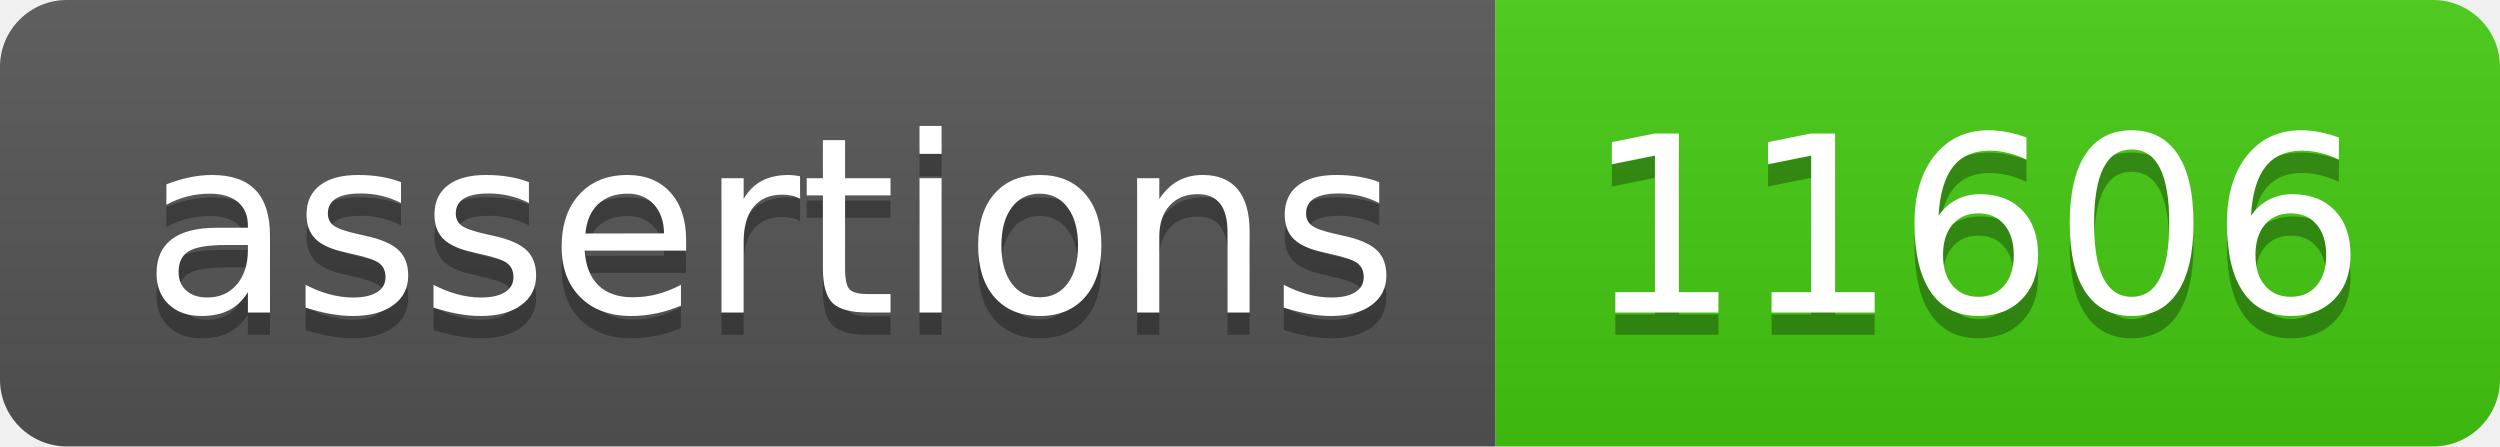
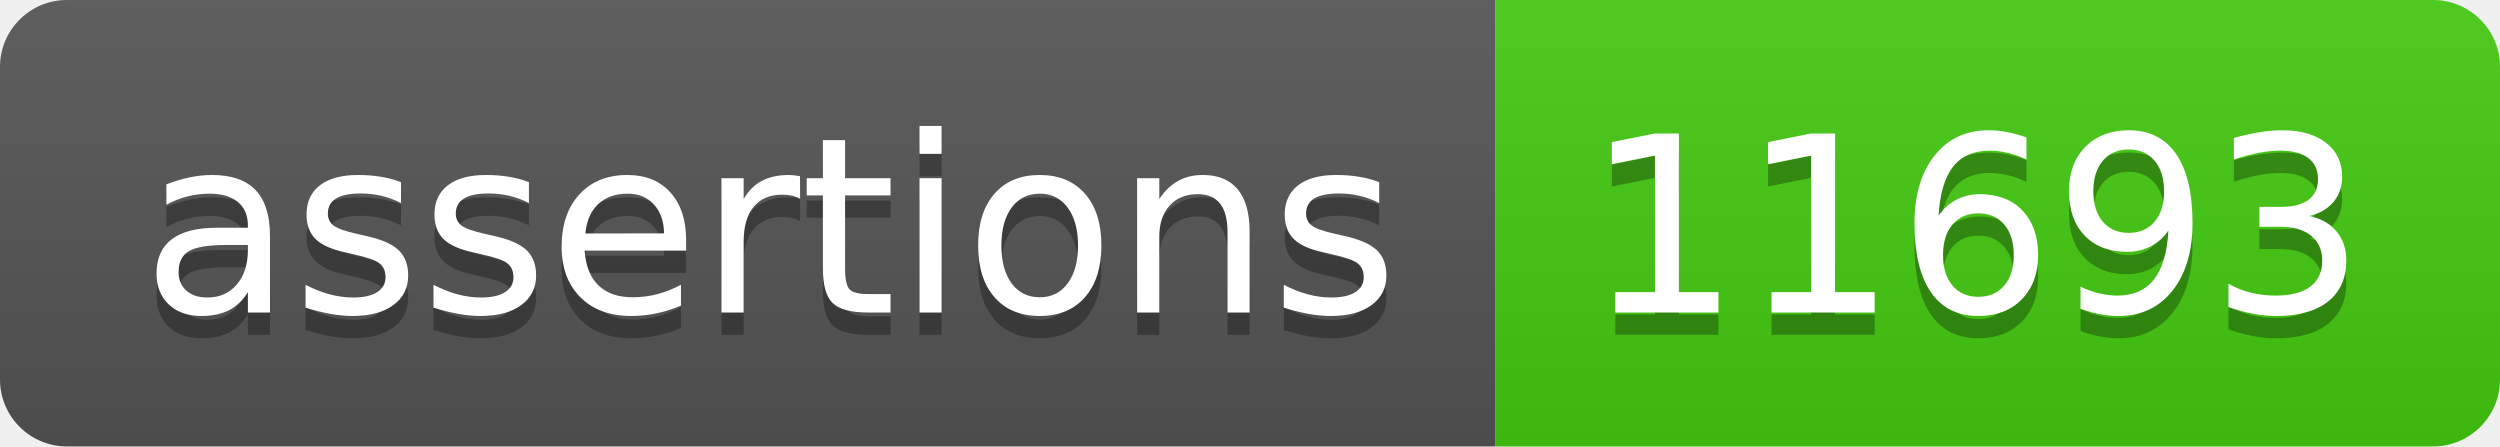
- <svg xmlns="http://www.w3.org/2000/svg" width="112" height="20" role="img" aria-label="assertions: 11606">
+ <svg xmlns="http://www.w3.org/2000/svg" width="112" height="20" role="img" aria-label="assertions: 11693">
  <linearGradient id="s" x2="0" y2="100%">
    <stop offset="0" stop-color="#bbb" stop-opacity=".1" />
    <stop offset="1" stop-opacity=".1" />
  </linearGradient>
  <clipPath id="r">
    <rect width="112" height="20" rx="3" fill="#fff" />
  </clipPath>
  <g clip-path="url(#r)">
    <rect width="67" height="20" fill="#555" />
    <rect x="67" width="45" height="20" fill="#4c1" />
    <rect width="112" height="20" fill="url(#s)" />
  </g>
  <g fill="#fff" text-anchor="middle" font-family="Verdana,Geneva,DejaVu Sans,sans-serif" text-rendering="geometricPrecision" font-size="110">
    <text aria-hidden="true" x="345" y="150" fill="#010101" fill-opacity=".3" transform="scale(.1)" textLength="570">assertions</text>
    <text x="345" y="140" transform="scale(.1)" fill="#fff" textLength="570">assertions</text>
-     <text aria-hidden="true" x="885" y="150" fill="#010101" fill-opacity=".3" transform="scale(.1)" textLength="350">11606</text>
-     <text x="885" y="140" transform="scale(.1)" fill="#fff" textLength="350">11606</text>
+     <text aria-hidden="true" x="885" y="150" fill="#010101" fill-opacity=".3" transform="scale(.1)" textLength="350">11693</text>
+     <text x="885" y="140" transform="scale(.1)" fill="#fff" textLength="350">11693</text>
  </g>
</svg>
